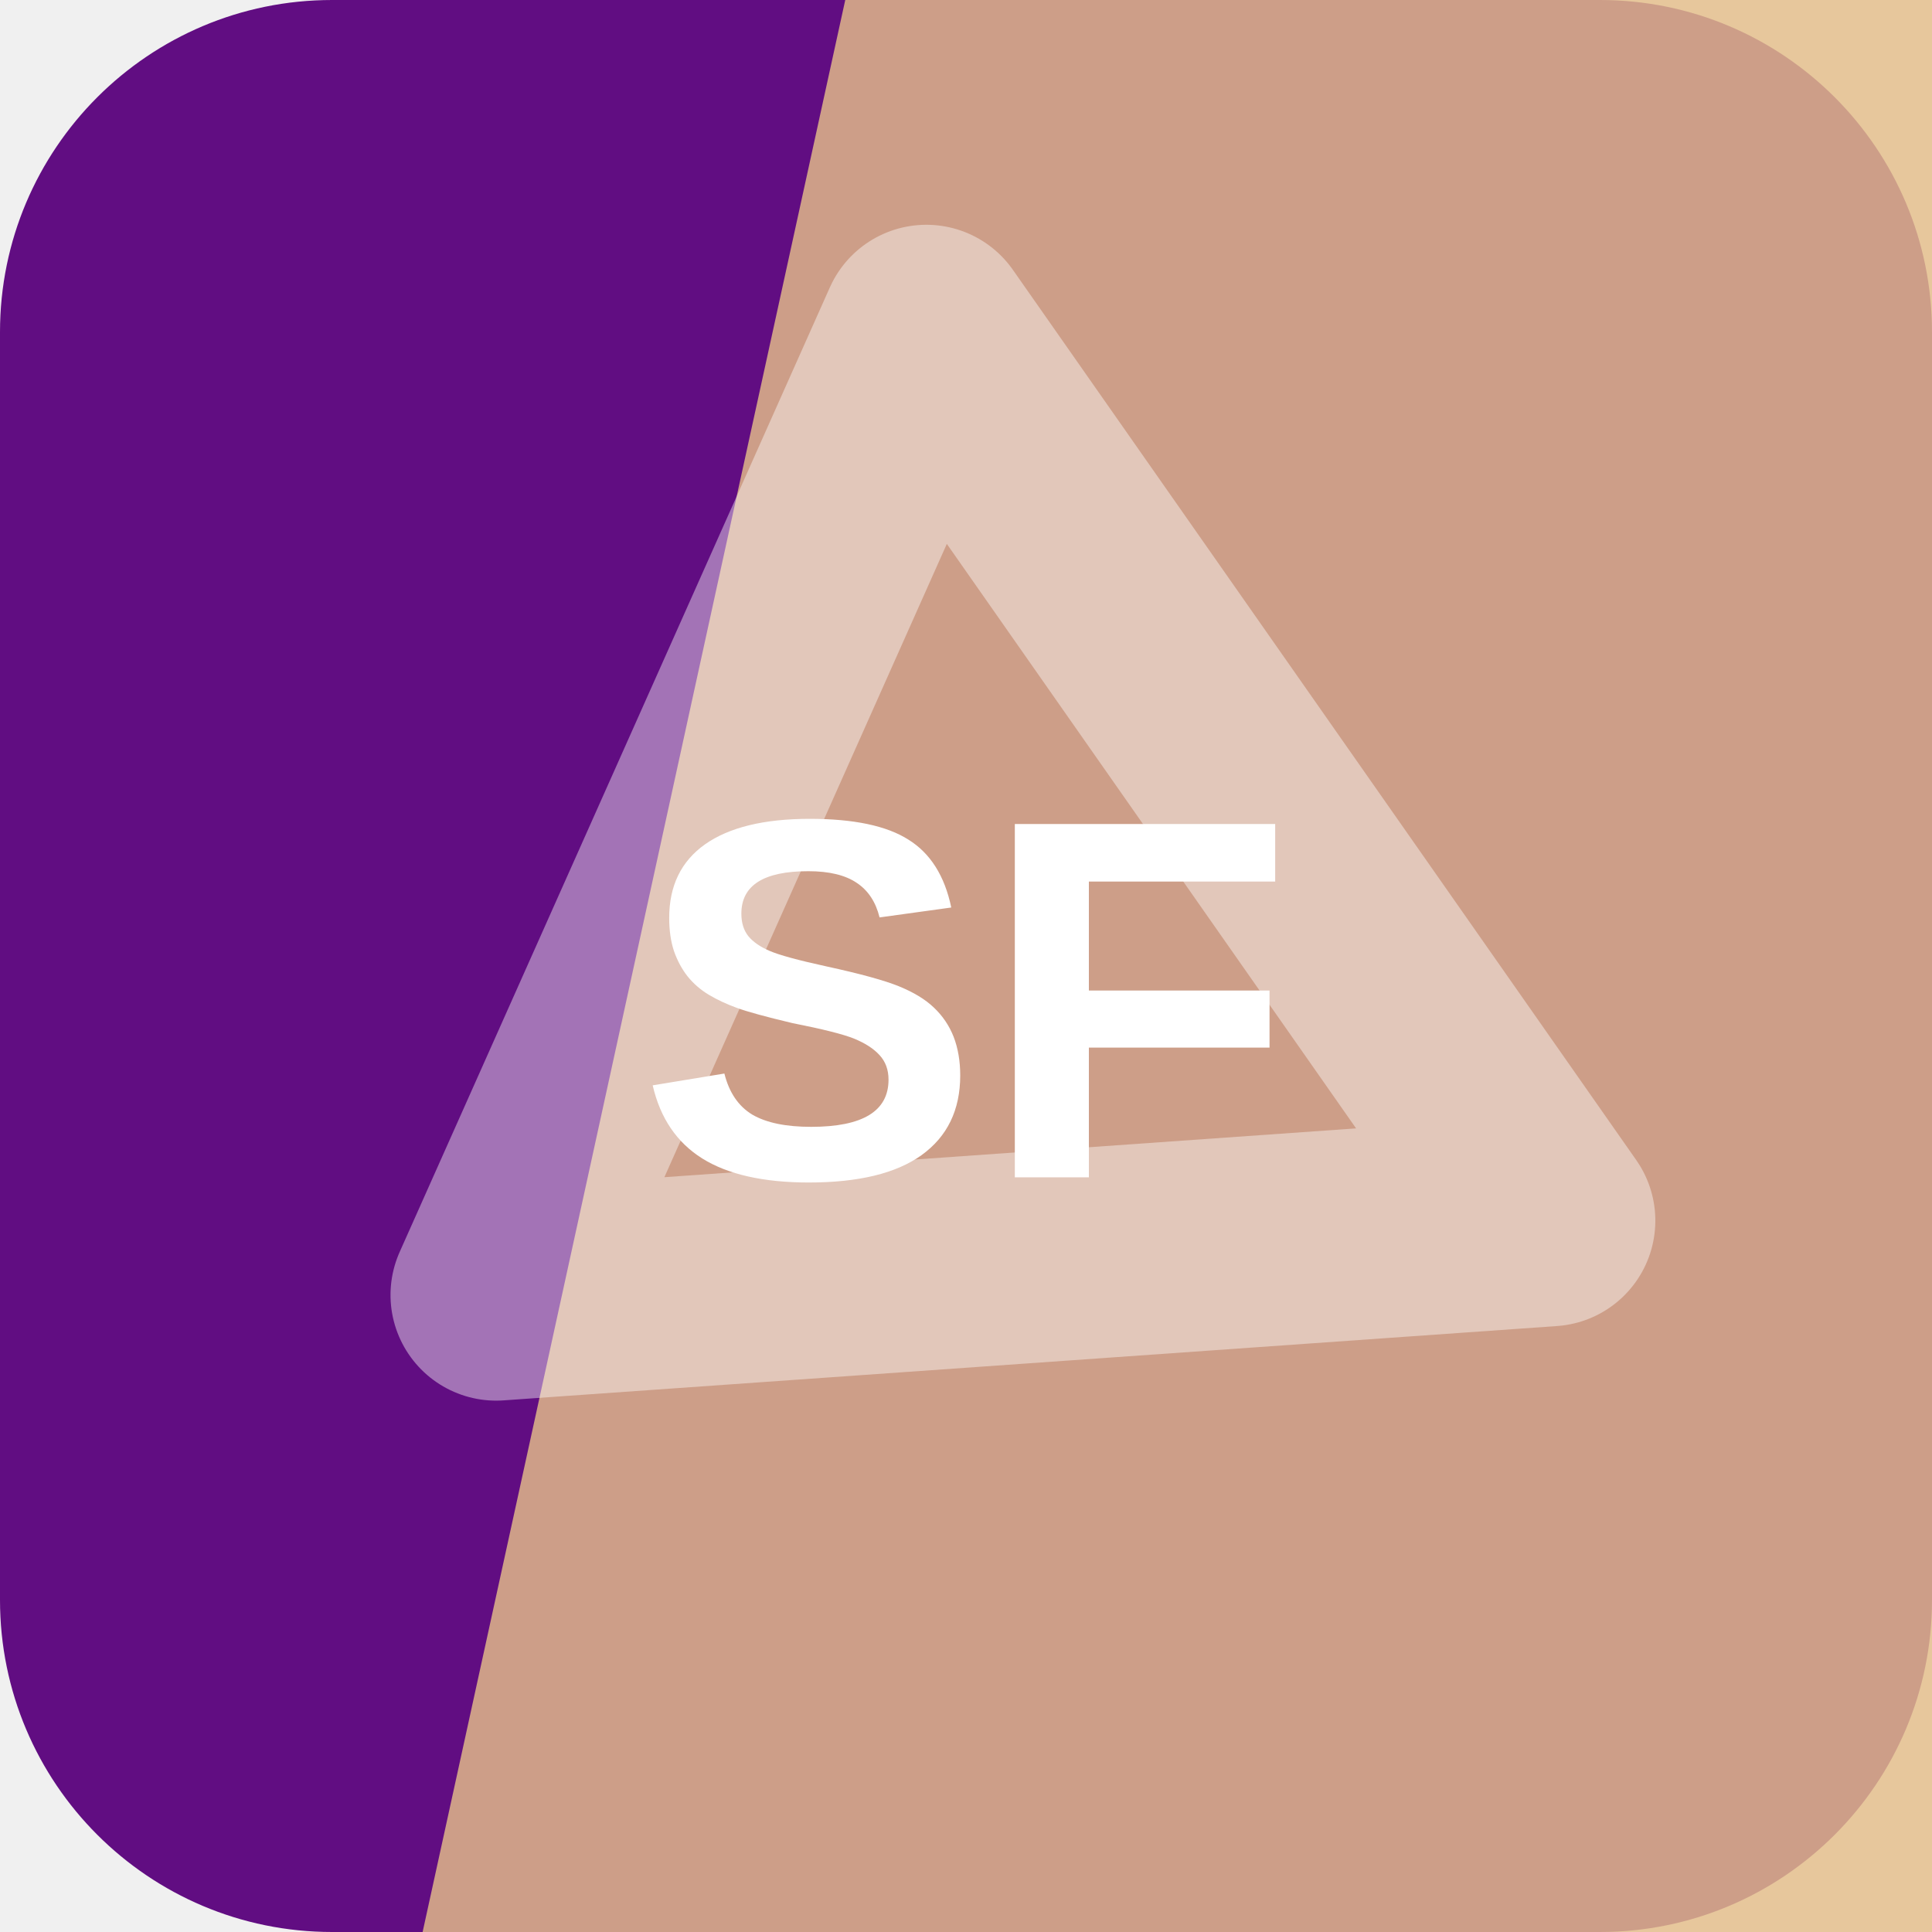
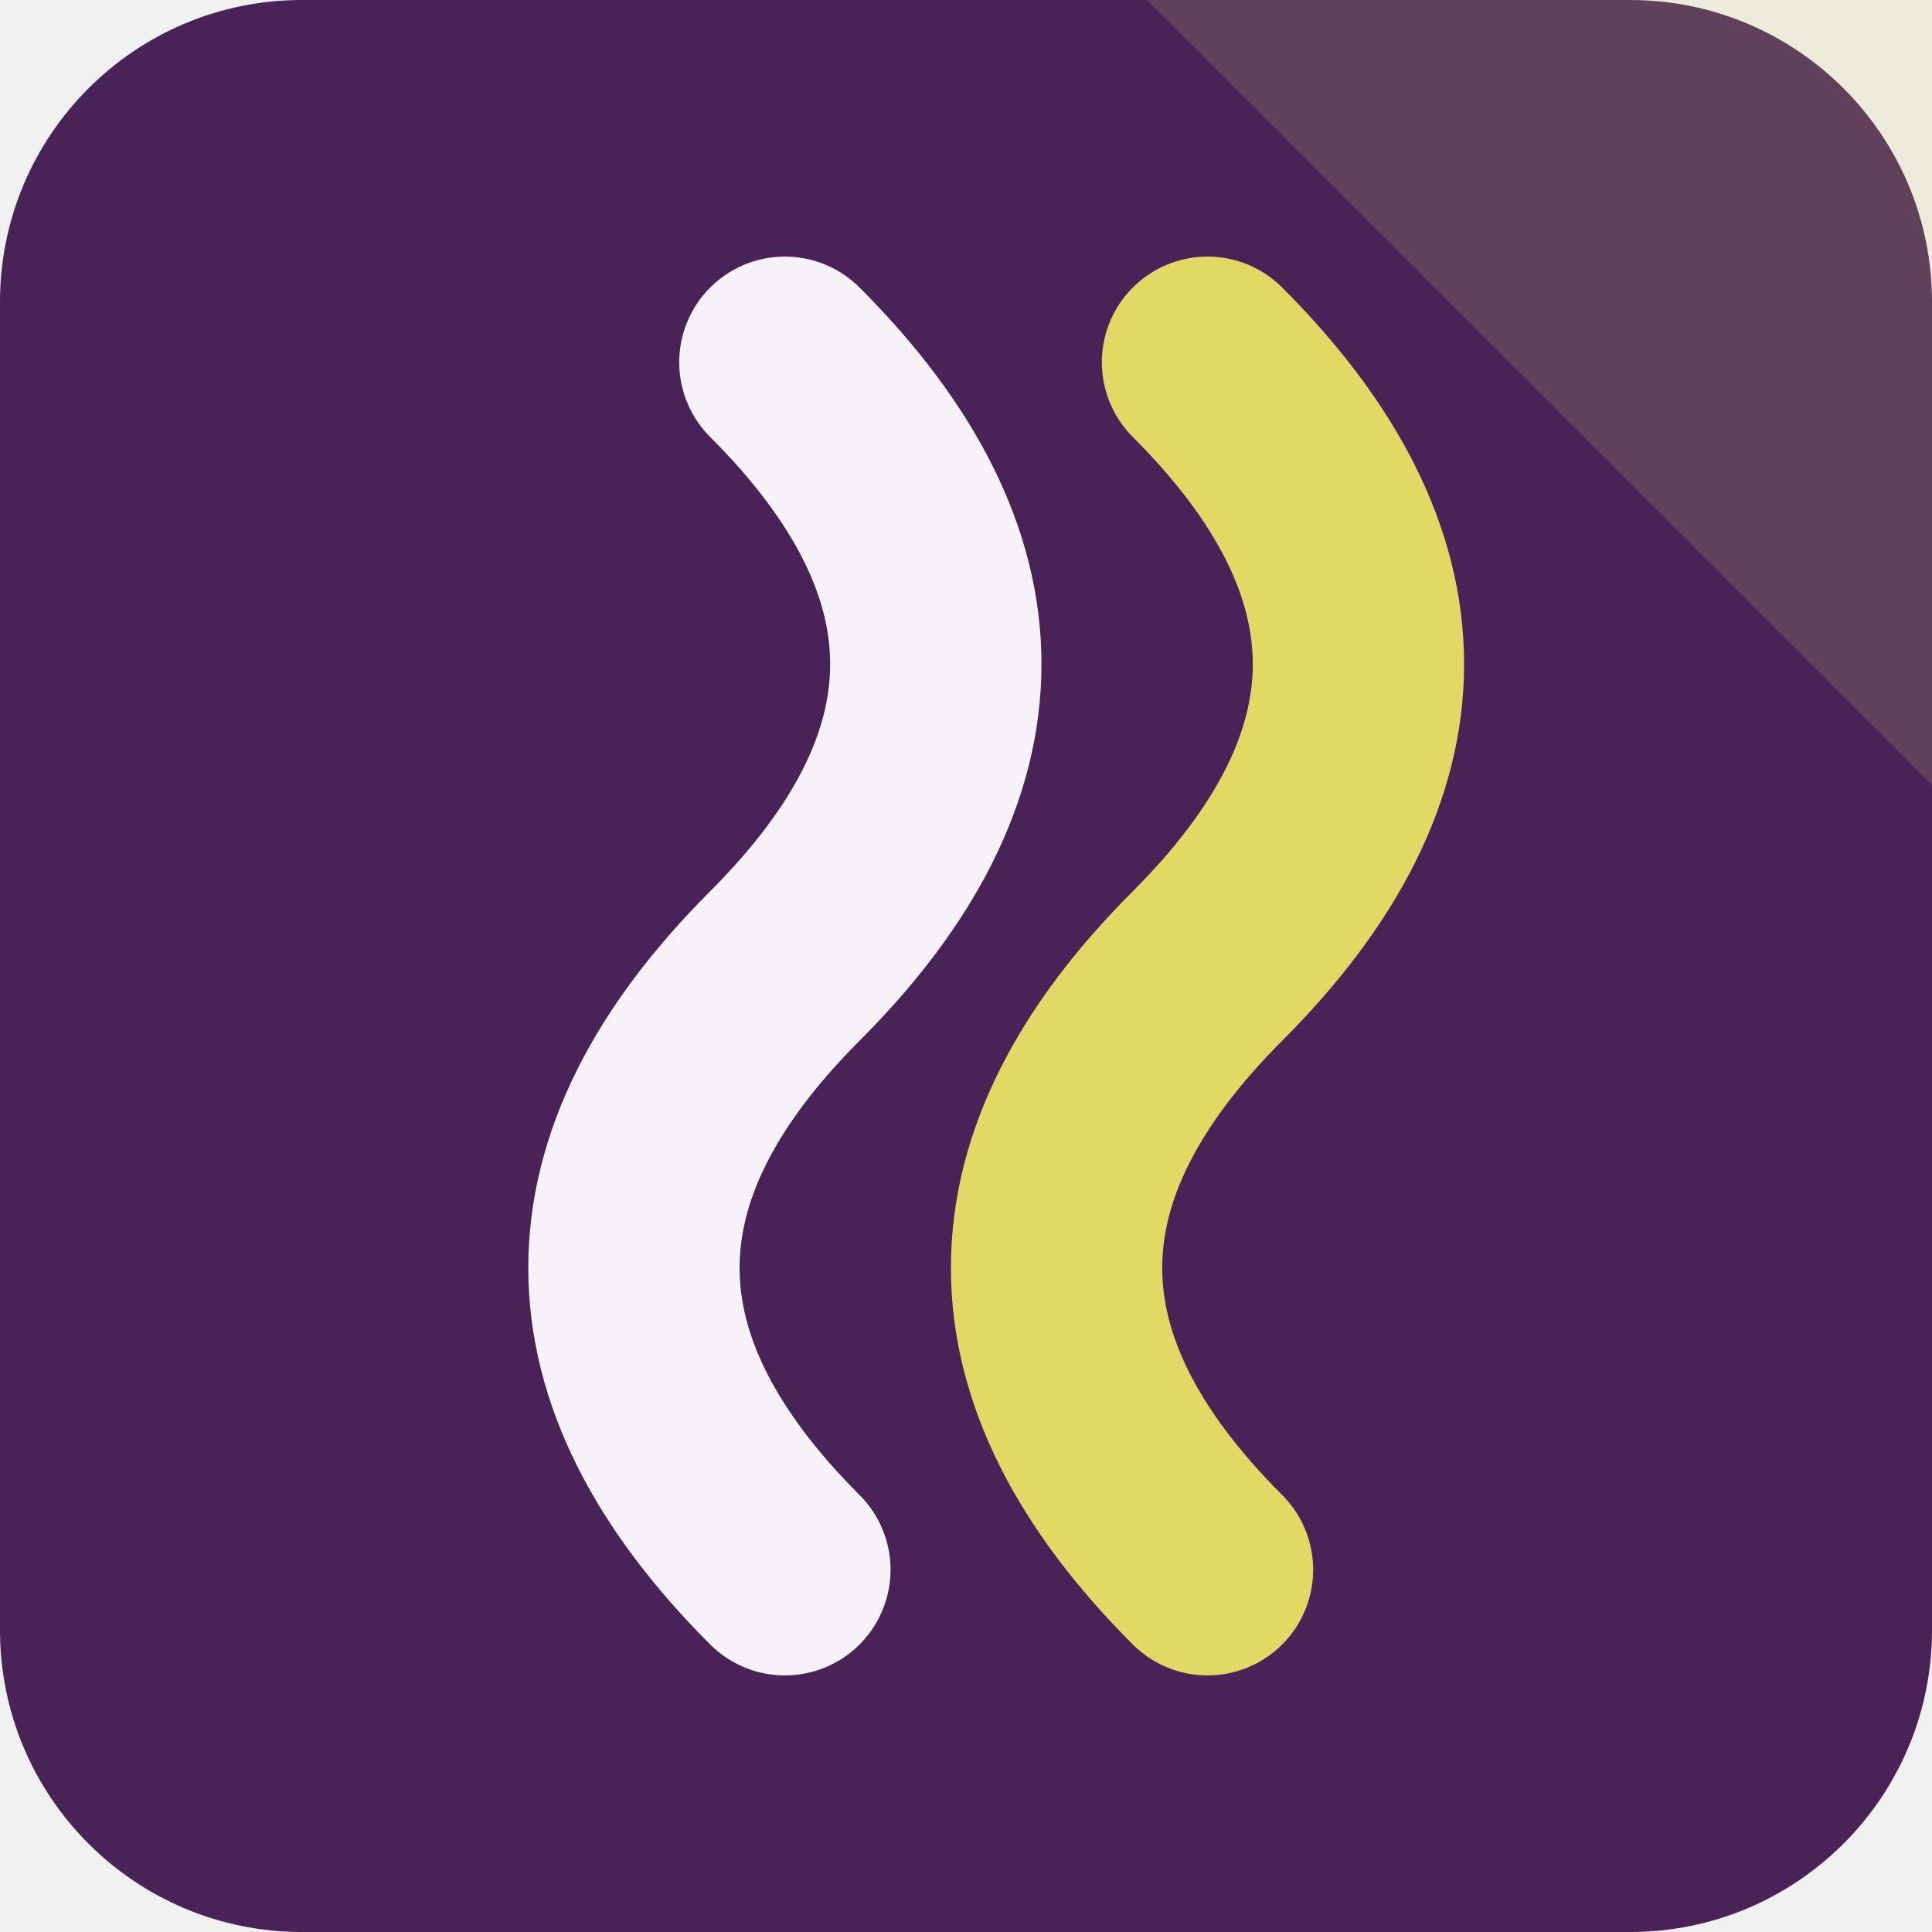
<svg xmlns="http://www.w3.org/2000/svg" width="64" height="64" viewBox="0 0 64 64" role="img">
-   <rect width="64" height="64" rx="11" fill="hsl(283 82% 28%)" />
-   <path d="M28 0h36v64H14Z" fill="hsl(34 64% 72%)" opacity="0.82" />
-   <g transform="rotate(235 32 32)" opacity="0.42">
-     <path d="M14 43 32 13l18 30Z" fill="none" stroke="#ffffff" stroke-width="7" stroke-linejoin="round" />
+   <rect width="64" height="64" rx="10" fill="hsl(283 43% 24%)" />
+   <path d="M64 0v26L38 0Z" fill="hsl(56 68% 64%)" opacity="0.16" />
+   <g transform="rotate(270 32 32)">
+     <path d="M12 26q10-10 20 0t20 0" fill="none" stroke="hsl(283 24% 96%)" stroke-width="7" stroke-linecap="round" />
+     <path d="M12 40q10-10 20 0t20 0" fill="none" stroke="hsl(56 68% 64%)" stroke-width="7" stroke-linecap="round" />
  </g>
-   <text x="32" y="39" text-anchor="middle" fill="#ffffff" font-family="Arial,Helvetica,sans-serif" font-size="17" font-weight="700" letter-spacing="0">SF</text>
</svg>
